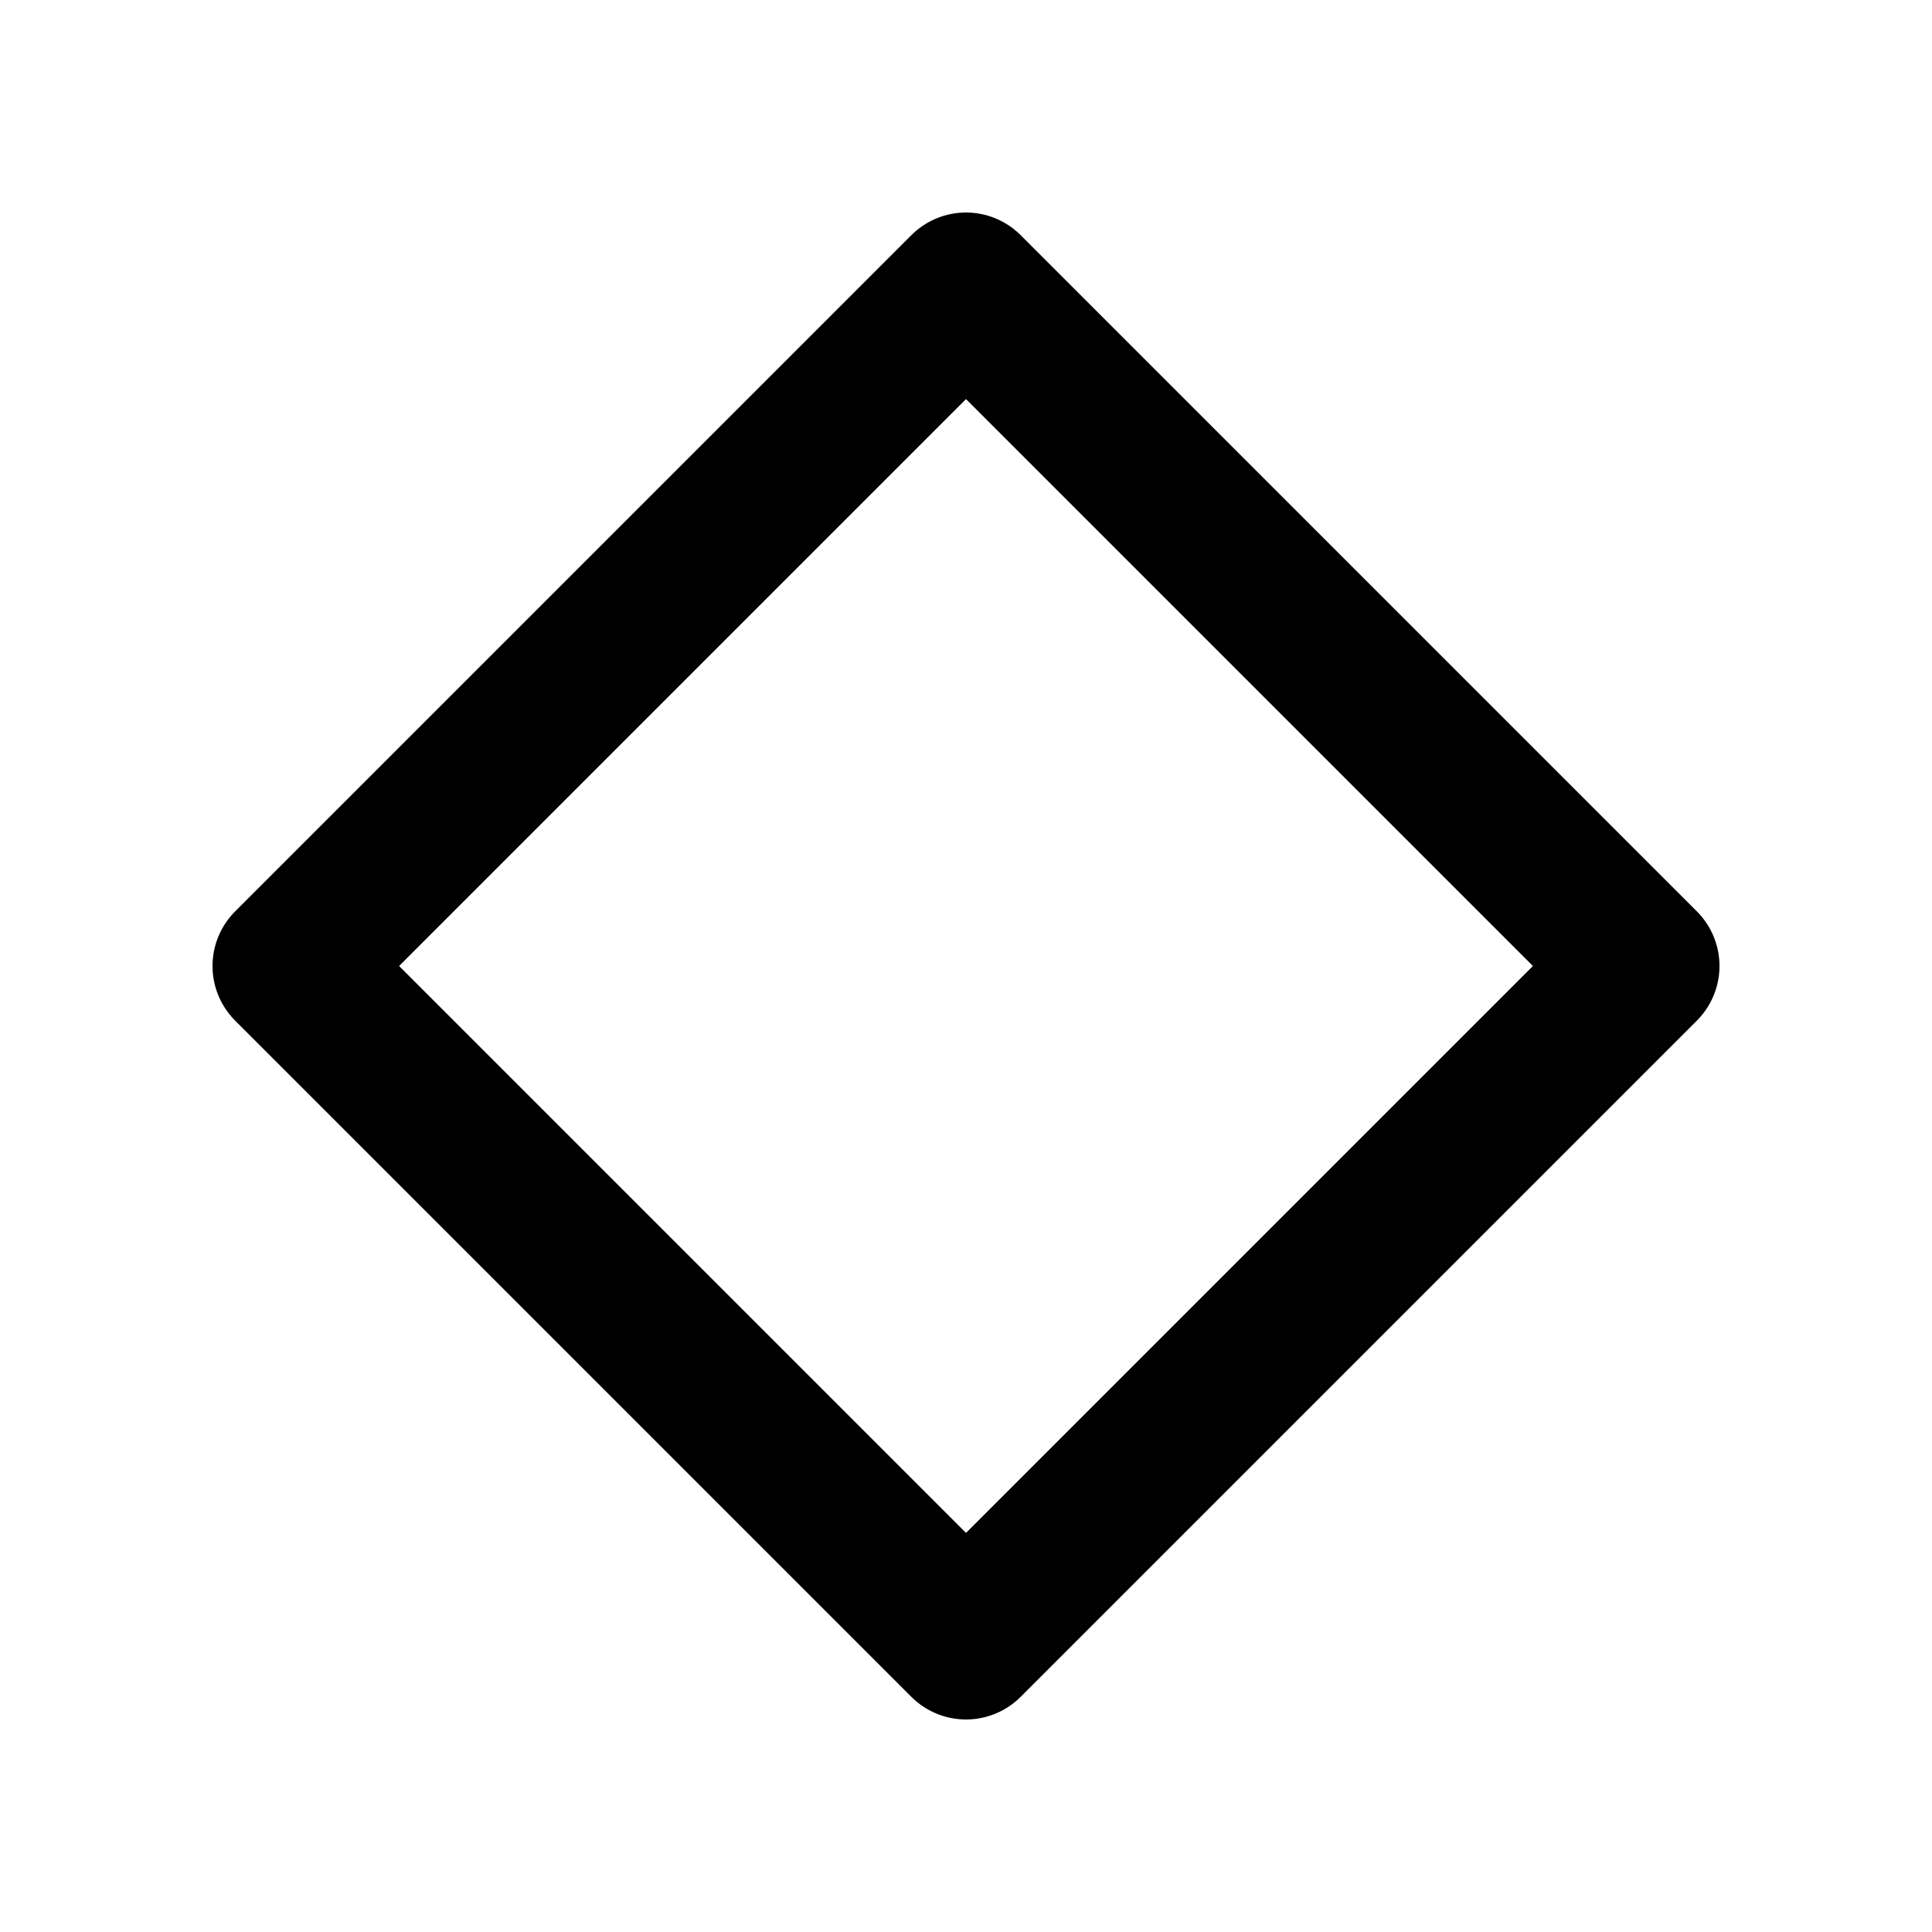
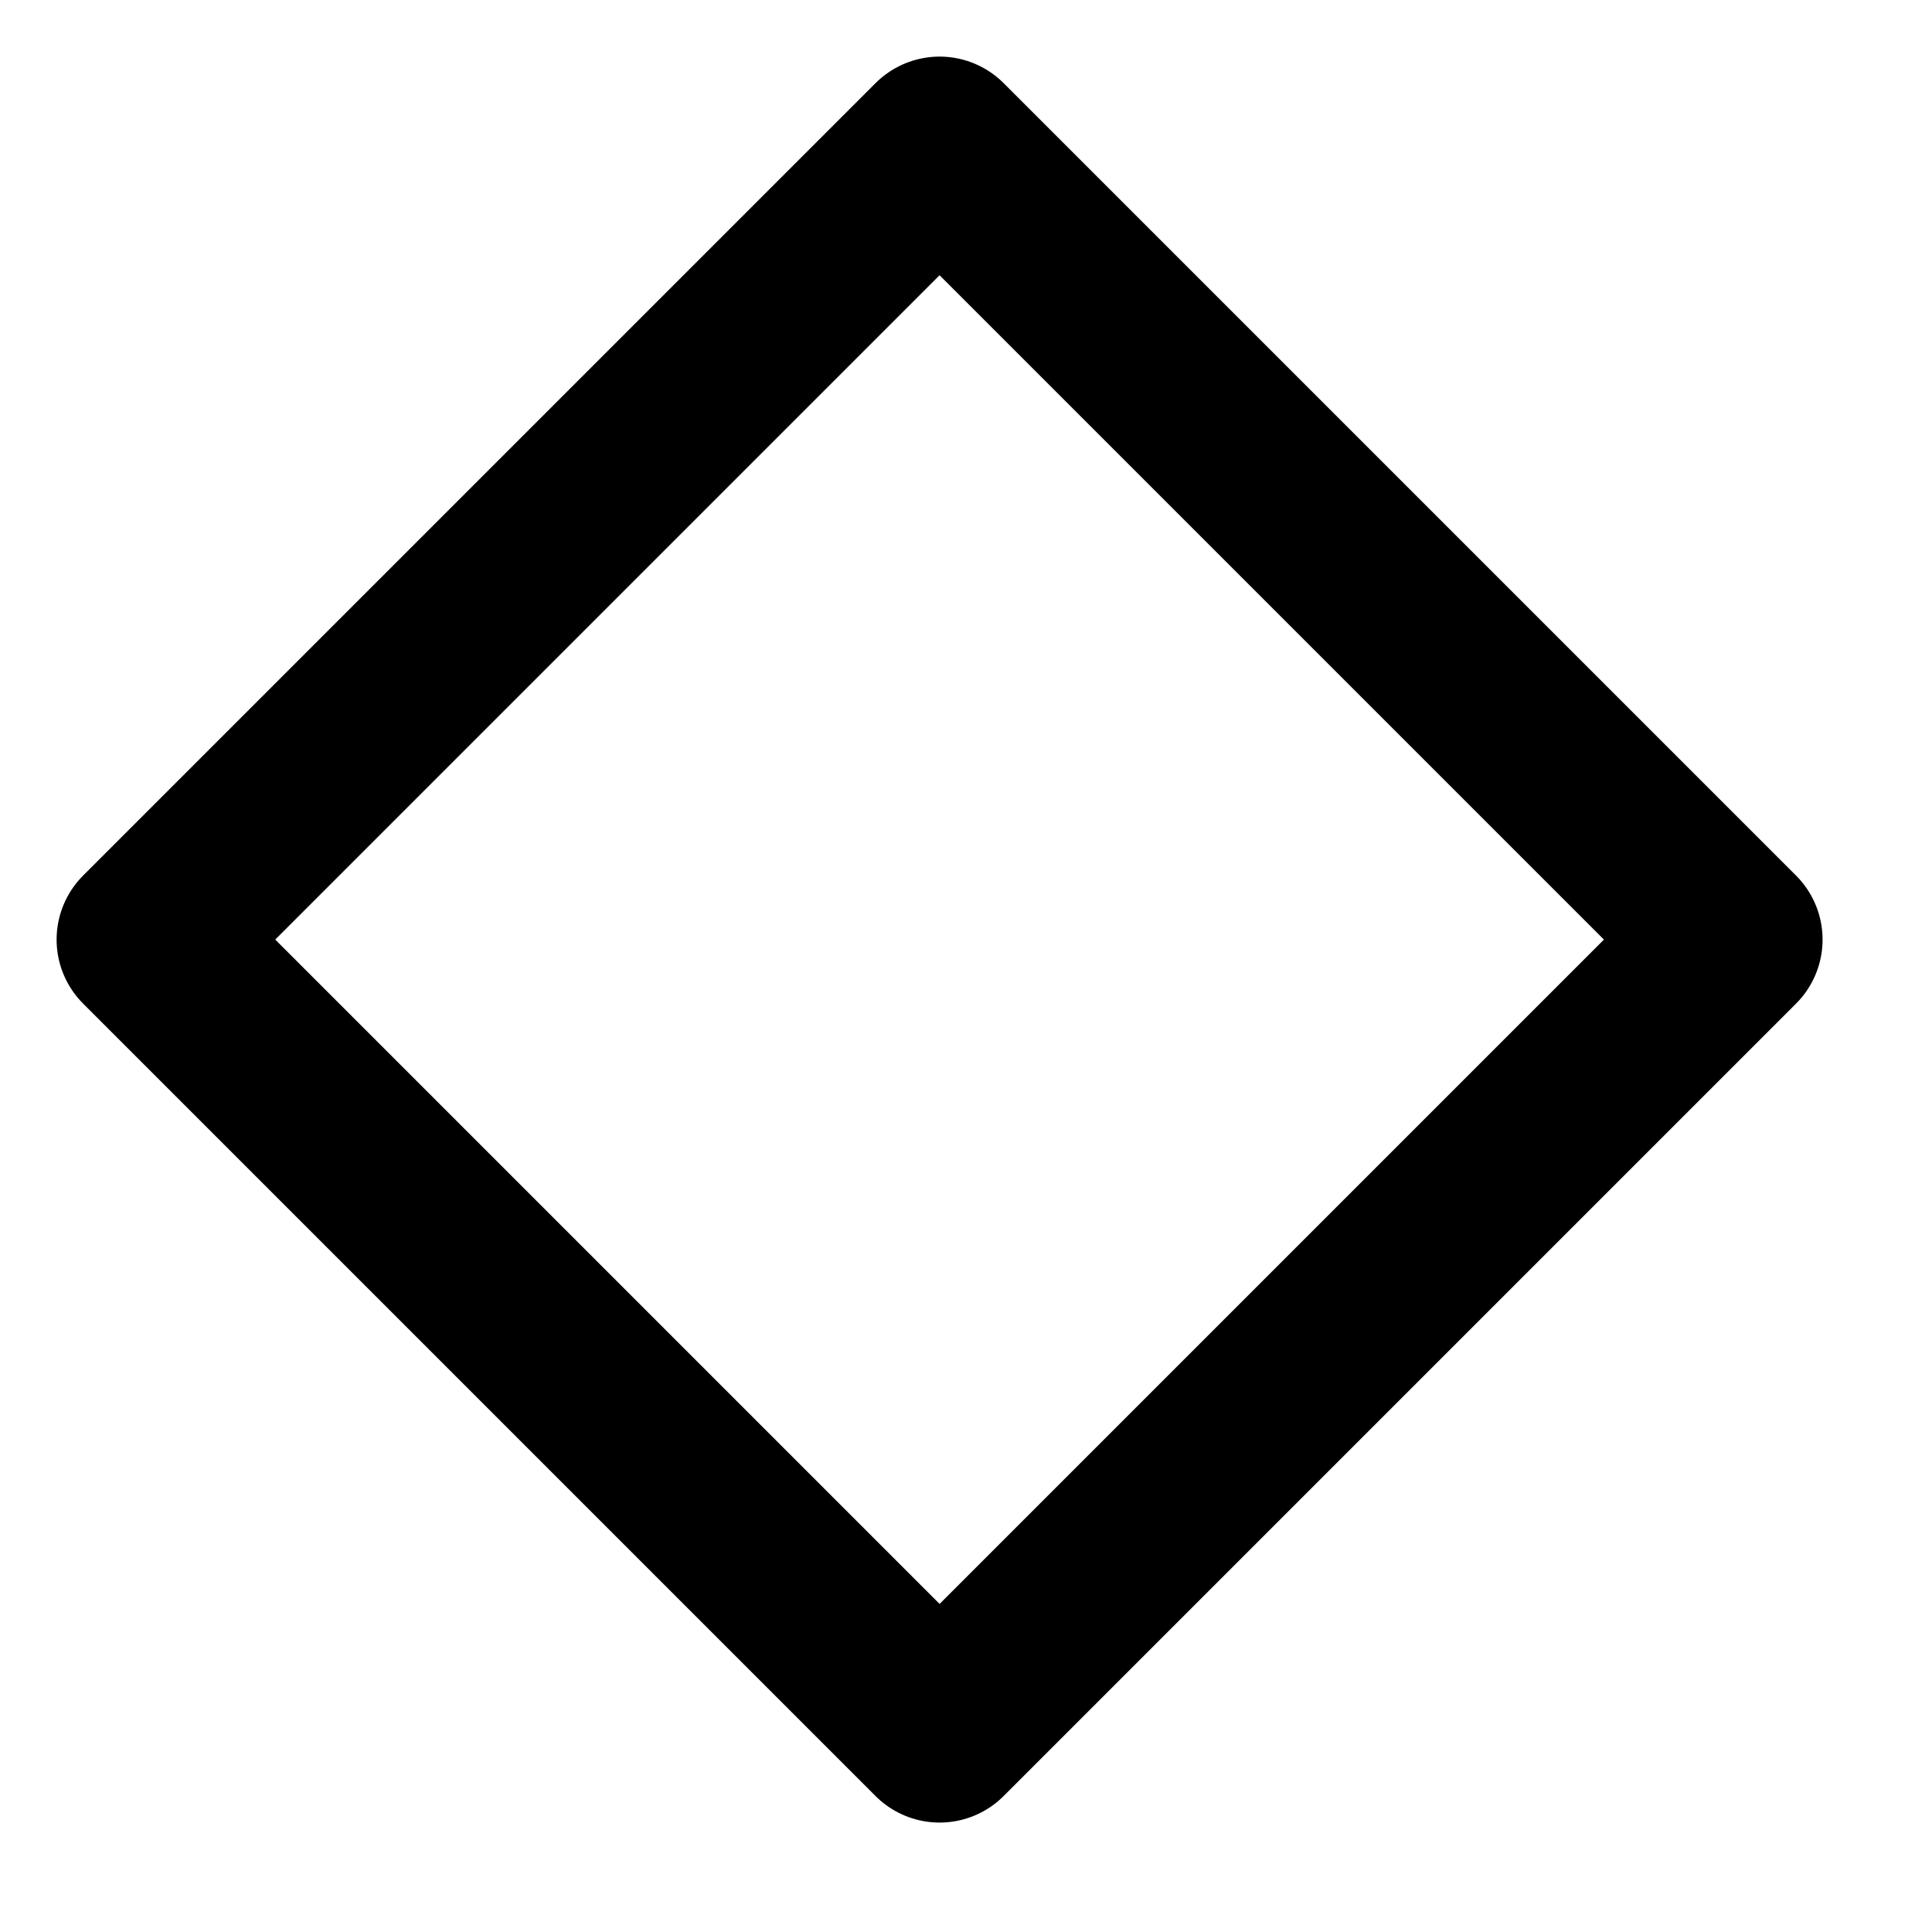
- <svg xmlns="http://www.w3.org/2000/svg" viewBox="0 0 100 100">
-   <path d="M50 15 L85 50 L50 85 L15 50 Z" stroke="black" stroke-width="8" fill="none" stroke-linejoin="round" />
+ <svg xmlns="http://www.w3.org/2000/svg" viewBox="0 0 1024 1024">
+   <g transform="translate(-102, -102) scale(12)">
+     <path d="M50 15 L85 50 L50 85 L15 50 Z" stroke="black" stroke-width="8" fill="none" stroke-linejoin="round" />
+   </g>
</svg>
